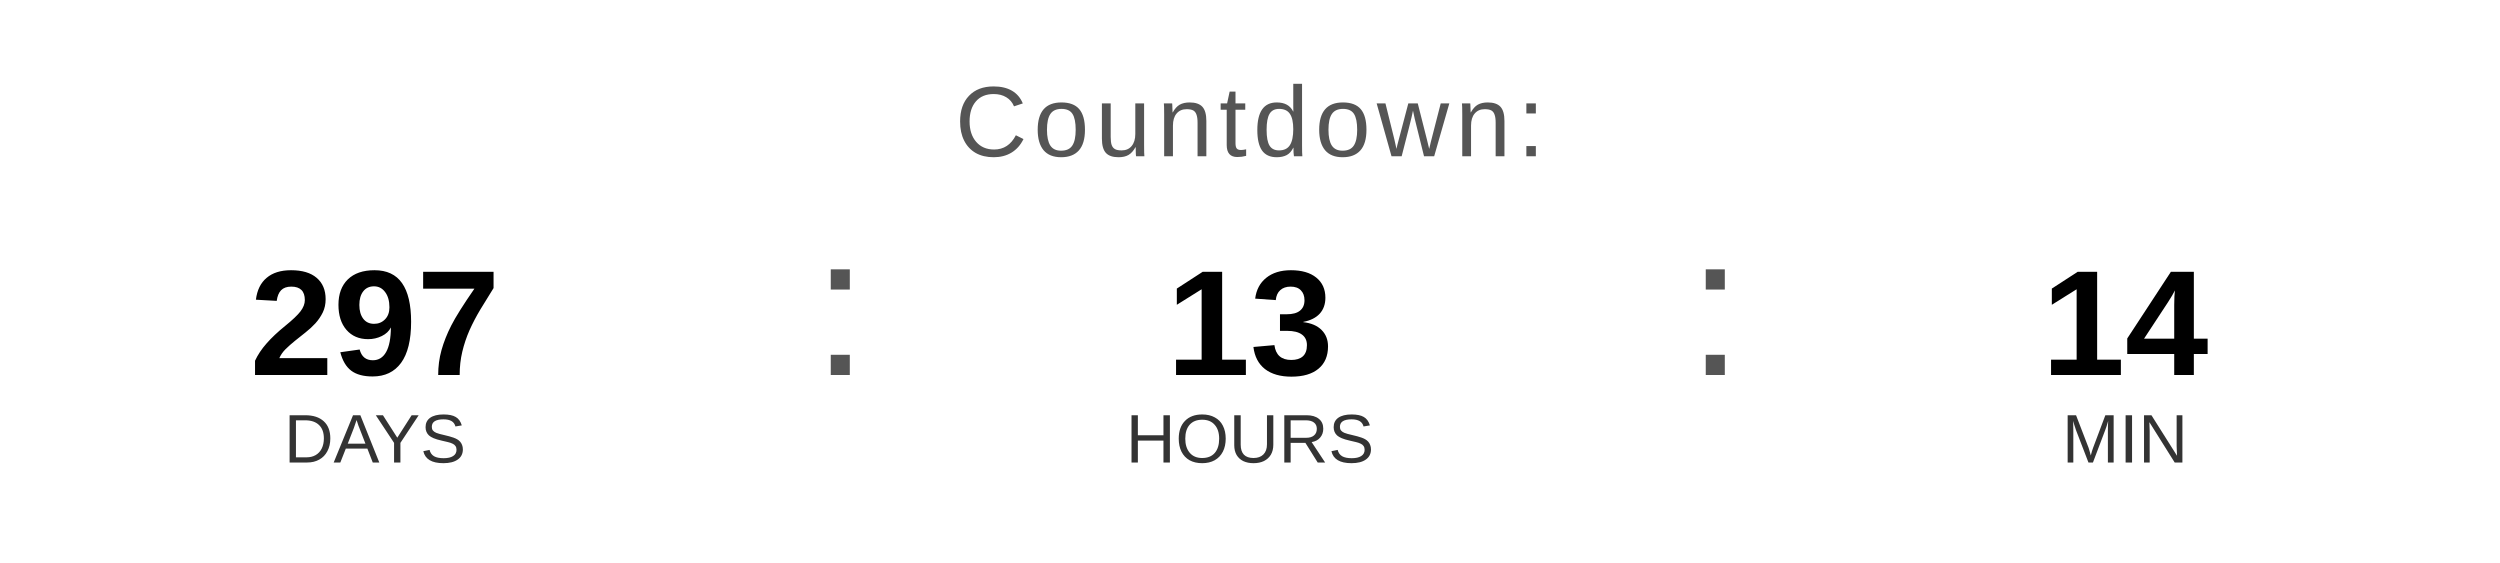
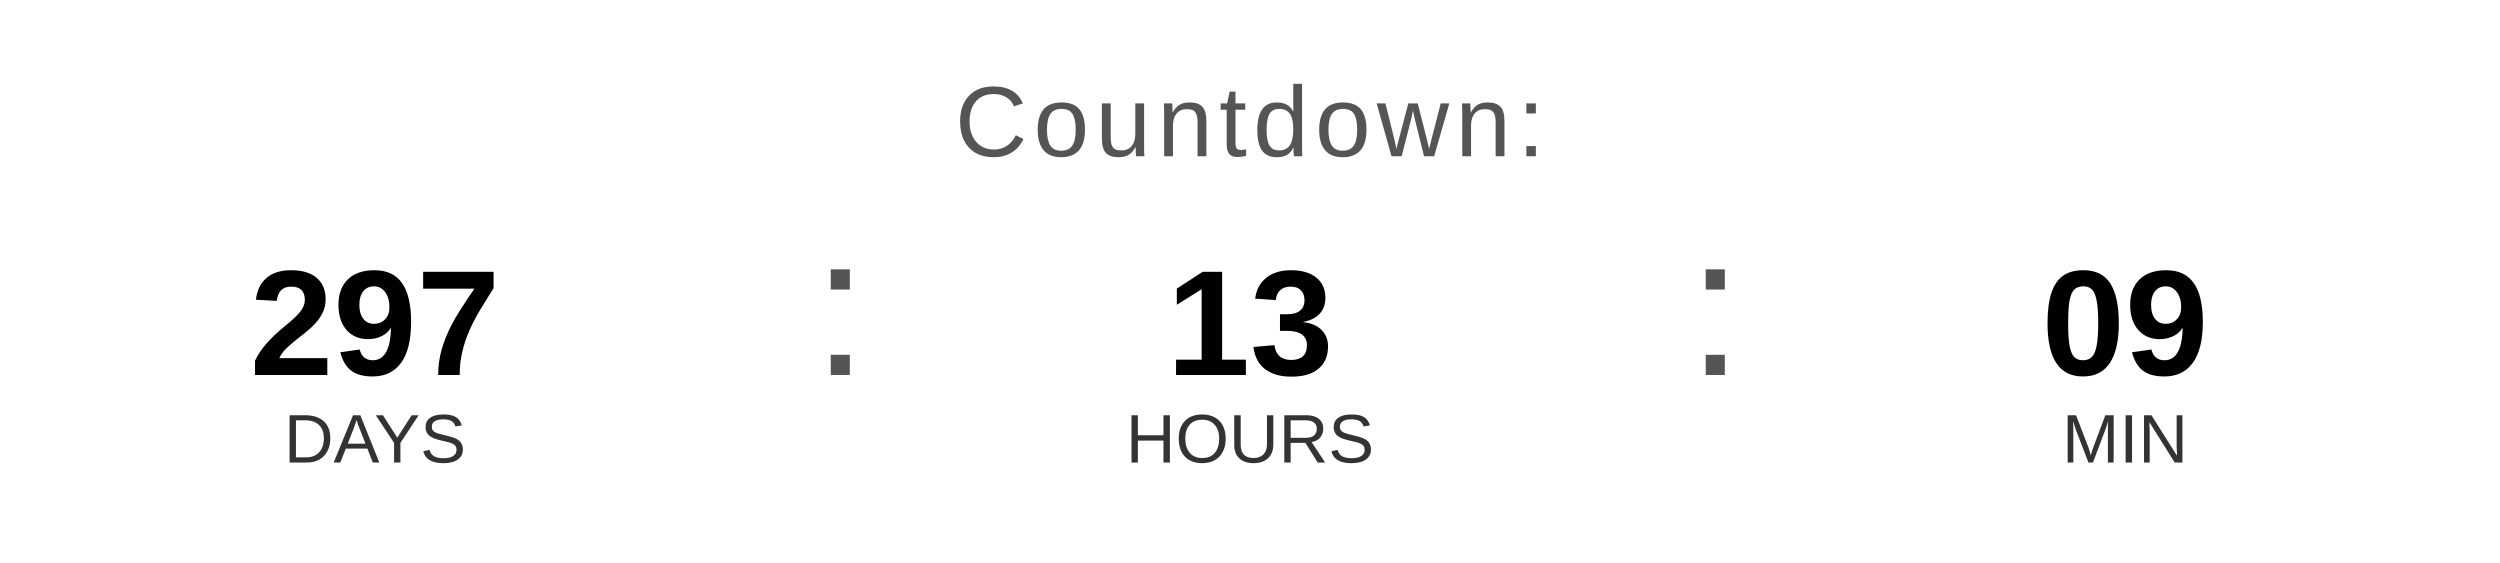
<svg xmlns="http://www.w3.org/2000/svg" width="400" height="90" viewBox="0 0 400 90">
  <text x="200" y="25" font-family="Arial, Helvetica, sans-serif" font-size="16" fill="#555555" text-anchor="middle" letter-spacing="1">
    Countdown:
  </text>
  <text x="60" y="60" font-family="Arial, Helvetica, sans-serif" font-size="24" font-weight="bold" fill="#000000" text-anchor="middle">297</text>
  <text x="60" y="74" font-family="Arial, Helvetica, sans-serif" font-size="11" fill="#333333" text-anchor="middle">DAYS</text>
  <text x="130" y="60" font-family="Arial, sans-serif" font-size="32" fill="#555555">:</text>
  <text x="200" y="60" font-family="Arial, Helvetica, sans-serif" font-size="24" font-weight="bold" fill="#000000" text-anchor="middle">13</text>
  <text x="200" y="74" font-family="Arial, Helvetica, sans-serif" font-size="11" fill="#333333" text-anchor="middle">HOURS</text>
  <text x="270" y="60" font-family="Arial, sans-serif" font-size="32" fill="#555555">:</text>
-   <text x="340" y="60" font-family="Arial, Helvetica, sans-serif" font-size="24" font-weight="bold" fill="#000000" text-anchor="middle">14</text>
+   <text x="340" y="60" font-family="Arial, Helvetica, sans-serif" font-size="24" font-weight="bold" fill="#000000" text-anchor="middle">09</text>
  <text x="340" y="74" font-family="Arial, Helvetica, sans-serif" font-size="11" fill="#333333" text-anchor="middle">MIN</text>
</svg>
